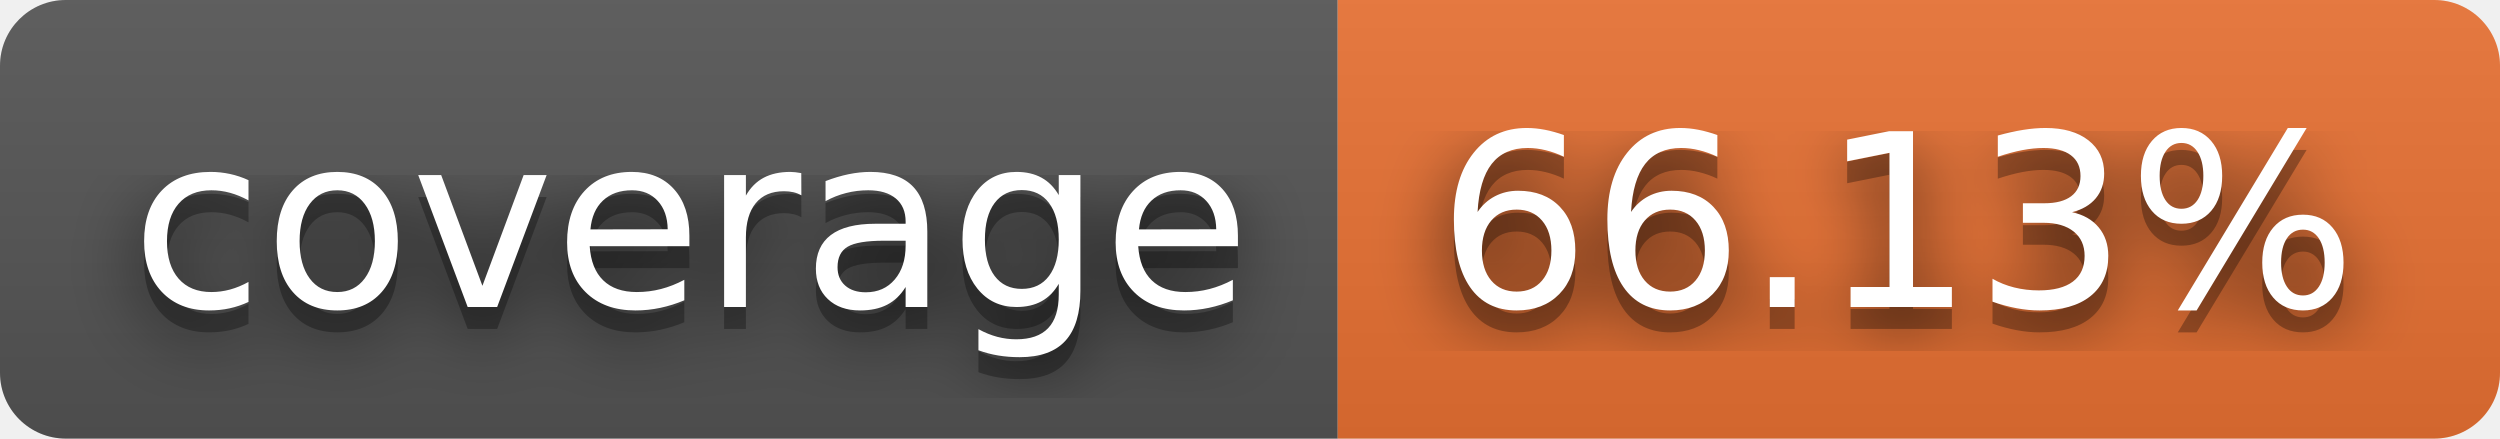
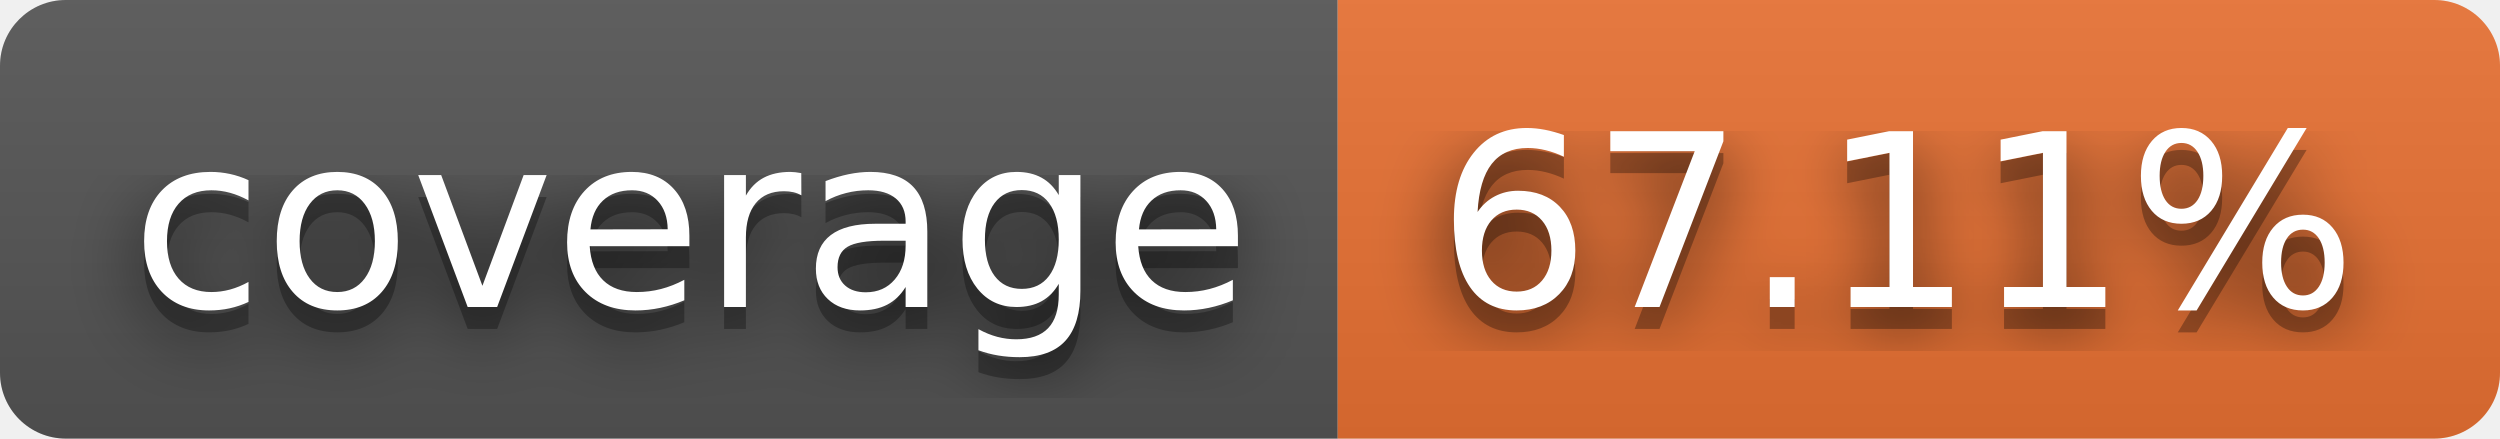
- <svg xmlns="http://www.w3.org/2000/svg" width="114" height="20" role="img" aria-label="coverage: 66.13%">
+ <svg xmlns="http://www.w3.org/2000/svg" width="114" height="20" role="img" aria-label="coverage: 67.11%">
  <filter id="blur">
    <feGaussianBlur stdDeviation="16" />
  </filter>
  <linearGradient id="s" x2="0" y2="100%">
    <stop offset="0" stop-color="#bbb" stop-opacity=".1" />
    <stop offset="1" stop-opacity=".1" />
  </linearGradient>
  <clipPath id="r">
    <rect width="114" height="20" rx="3" />
  </clipPath>
  <g clip-path="url(#r)">
    <rect width="61" height="20" fill="#555" />
    <rect x="61" width="53" height="20" fill="#ea7233" />
    <rect width="114" height="20" fill="url(#s)" />
  </g>
  <g fill="#fff" text-anchor="middle" font-family="Verdana,Geneva,DejaVu Sans,sans-serif" text-rendering="geometricPrecision" font-size="110">
    <g transform="scale(.1)">
      <g aria-hidden="true" fill="#010101">
        <text x="315" y="150" fill-opacity=".8" filter="url(#blur)" textLength="510">coverage</text>
        <text x="315" y="150" fill-opacity=".3" textLength="510">coverage</text>
      </g>
      <text x="315" y="140" textLength="510">coverage</text>
    </g>
    <g transform="scale(.1)">
      <g aria-hidden="true" fill="#010101">
-         <text x="865" y="150" fill-opacity=".8" filter="url(#blur)" textLength="430">66.13%</text>
-         <text x="865" y="150" fill-opacity=".3" textLength="430">66.13%</text>
+         <text x="865" y="150" fill-opacity=".8" filter="url(#blur)" textLength="430">67.11%</text>
+         <text x="865" y="150" fill-opacity=".3" textLength="430">67.11%</text>
      </g>
-       <text x="865" y="140" textLength="430">66.13%</text>
+       <text x="865" y="140" textLength="430">67.11%</text>
    </g>
  </g>
</svg>
